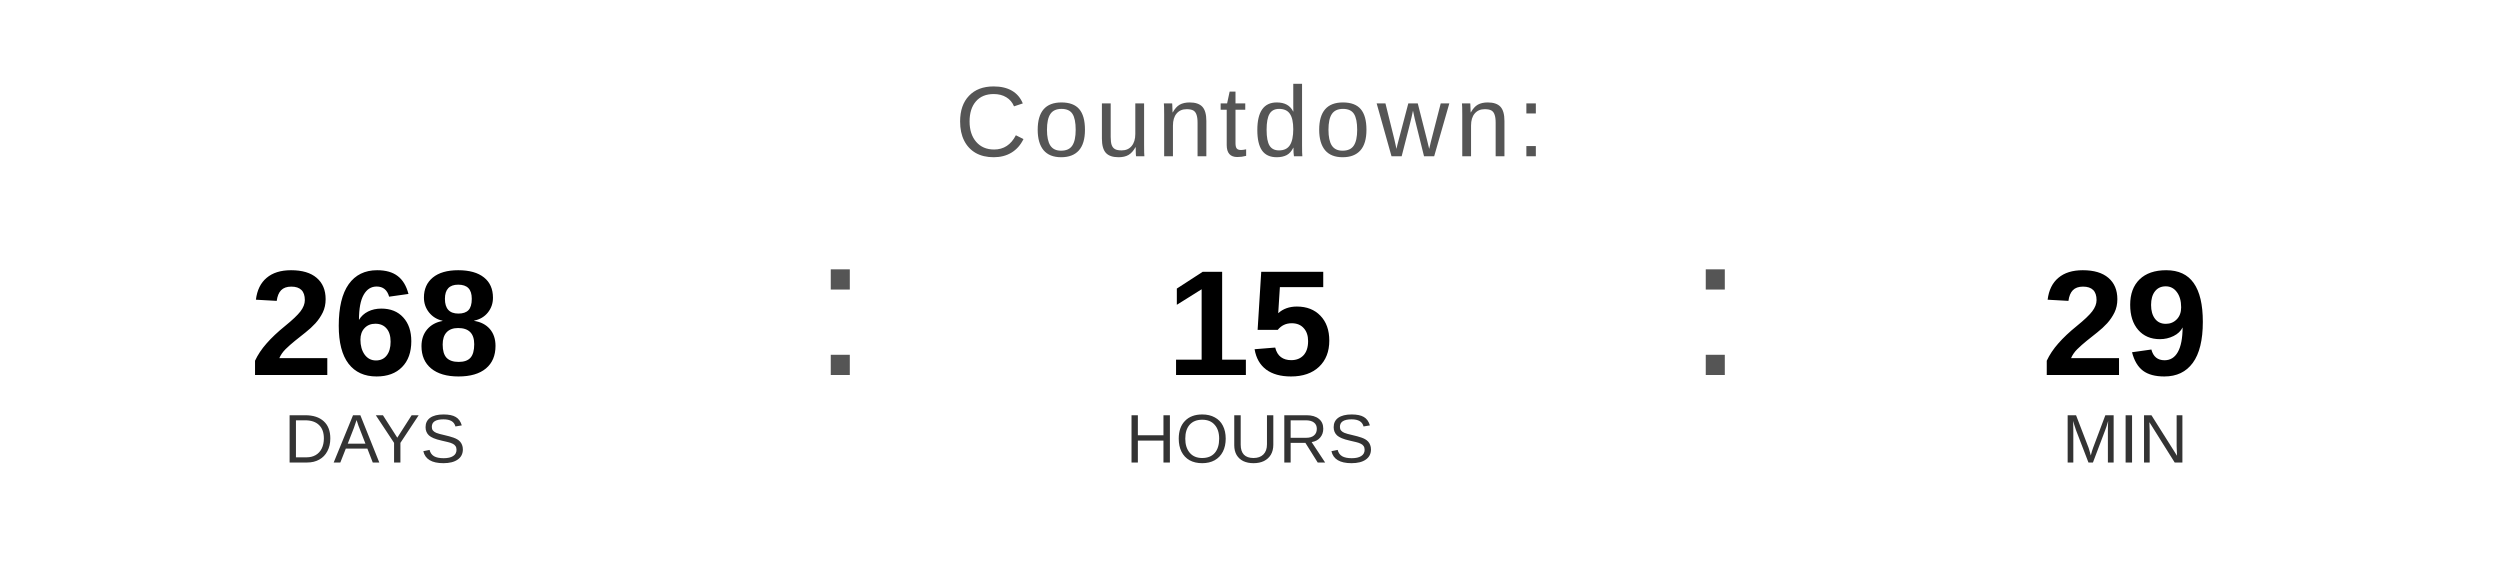
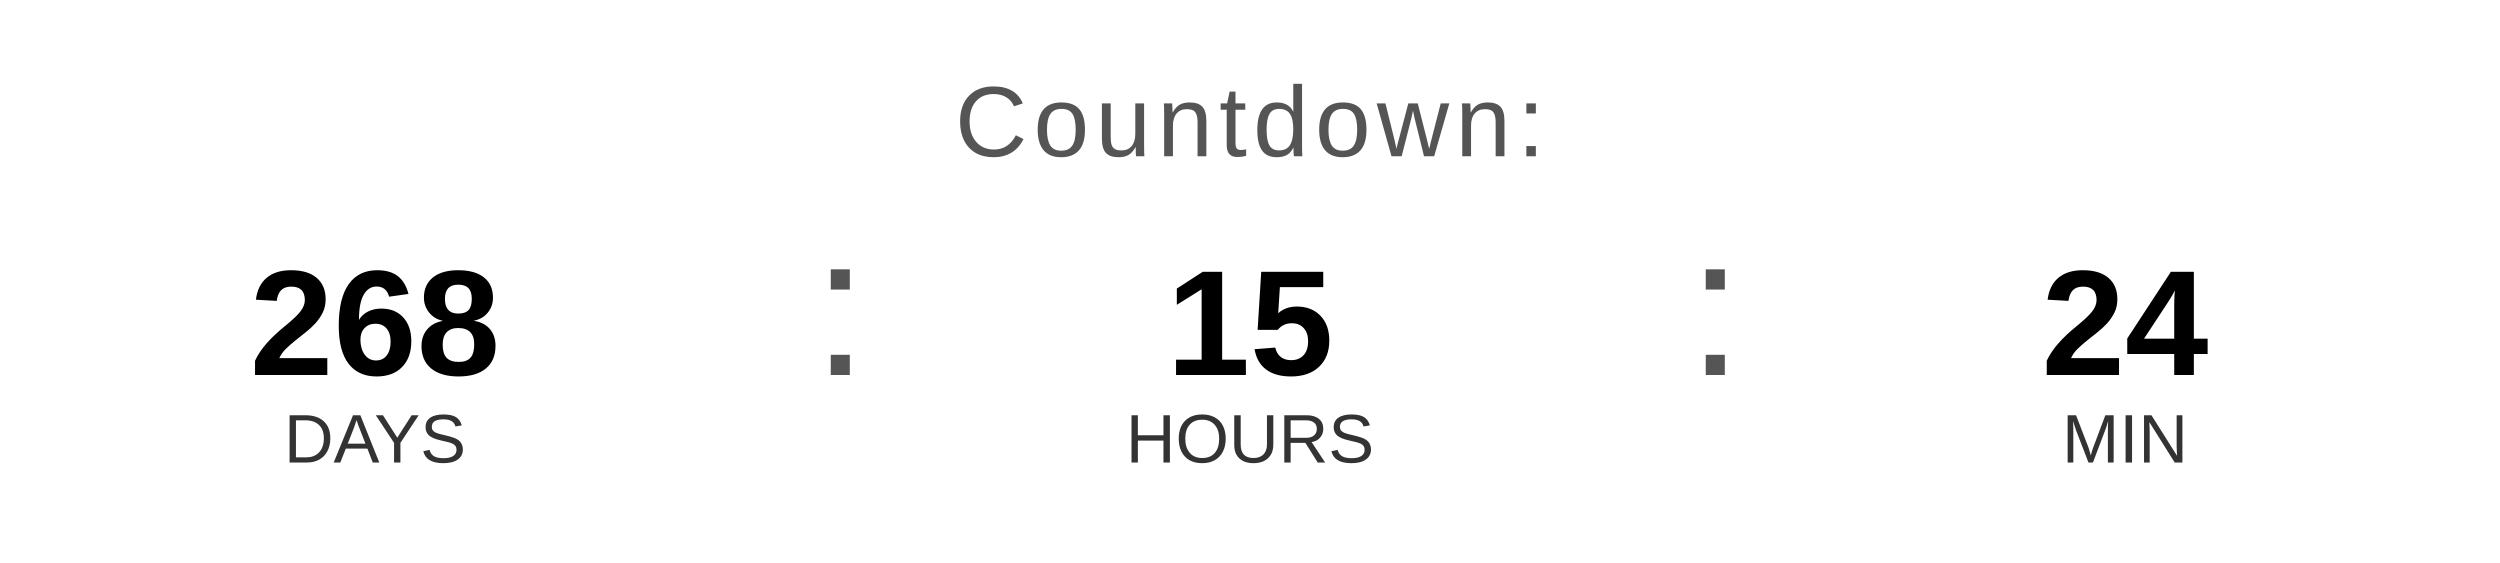
<svg xmlns="http://www.w3.org/2000/svg" width="400" height="90" viewBox="0 0 400 90">
  <text x="200" y="25" font-family="Arial, Helvetica, sans-serif" font-size="16" fill="#555555" text-anchor="middle" letter-spacing="1">
    Countdown:
  </text>
  <text x="60" y="60" font-family="Arial, Helvetica, sans-serif" font-size="24" font-weight="bold" fill="#000000" text-anchor="middle">268</text>
  <text x="60" y="74" font-family="Arial, Helvetica, sans-serif" font-size="11" fill="#333333" text-anchor="middle">DAYS</text>
  <text x="130" y="60" font-family="Arial, sans-serif" font-size="32" fill="#555555">:</text>
  <text x="200" y="60" font-family="Arial, Helvetica, sans-serif" font-size="24" font-weight="bold" fill="#000000" text-anchor="middle">15</text>
  <text x="200" y="74" font-family="Arial, Helvetica, sans-serif" font-size="11" fill="#333333" text-anchor="middle">HOURS</text>
  <text x="270" y="60" font-family="Arial, sans-serif" font-size="32" fill="#555555">:</text>
-   <text x="340" y="60" font-family="Arial, Helvetica, sans-serif" font-size="24" font-weight="bold" fill="#000000" text-anchor="middle">29</text>
+   <text x="340" y="60" font-family="Arial, Helvetica, sans-serif" font-size="24" font-weight="bold" fill="#000000" text-anchor="middle">24</text>
  <text x="340" y="74" font-family="Arial, Helvetica, sans-serif" font-size="11" fill="#333333" text-anchor="middle">MIN</text>
</svg>
